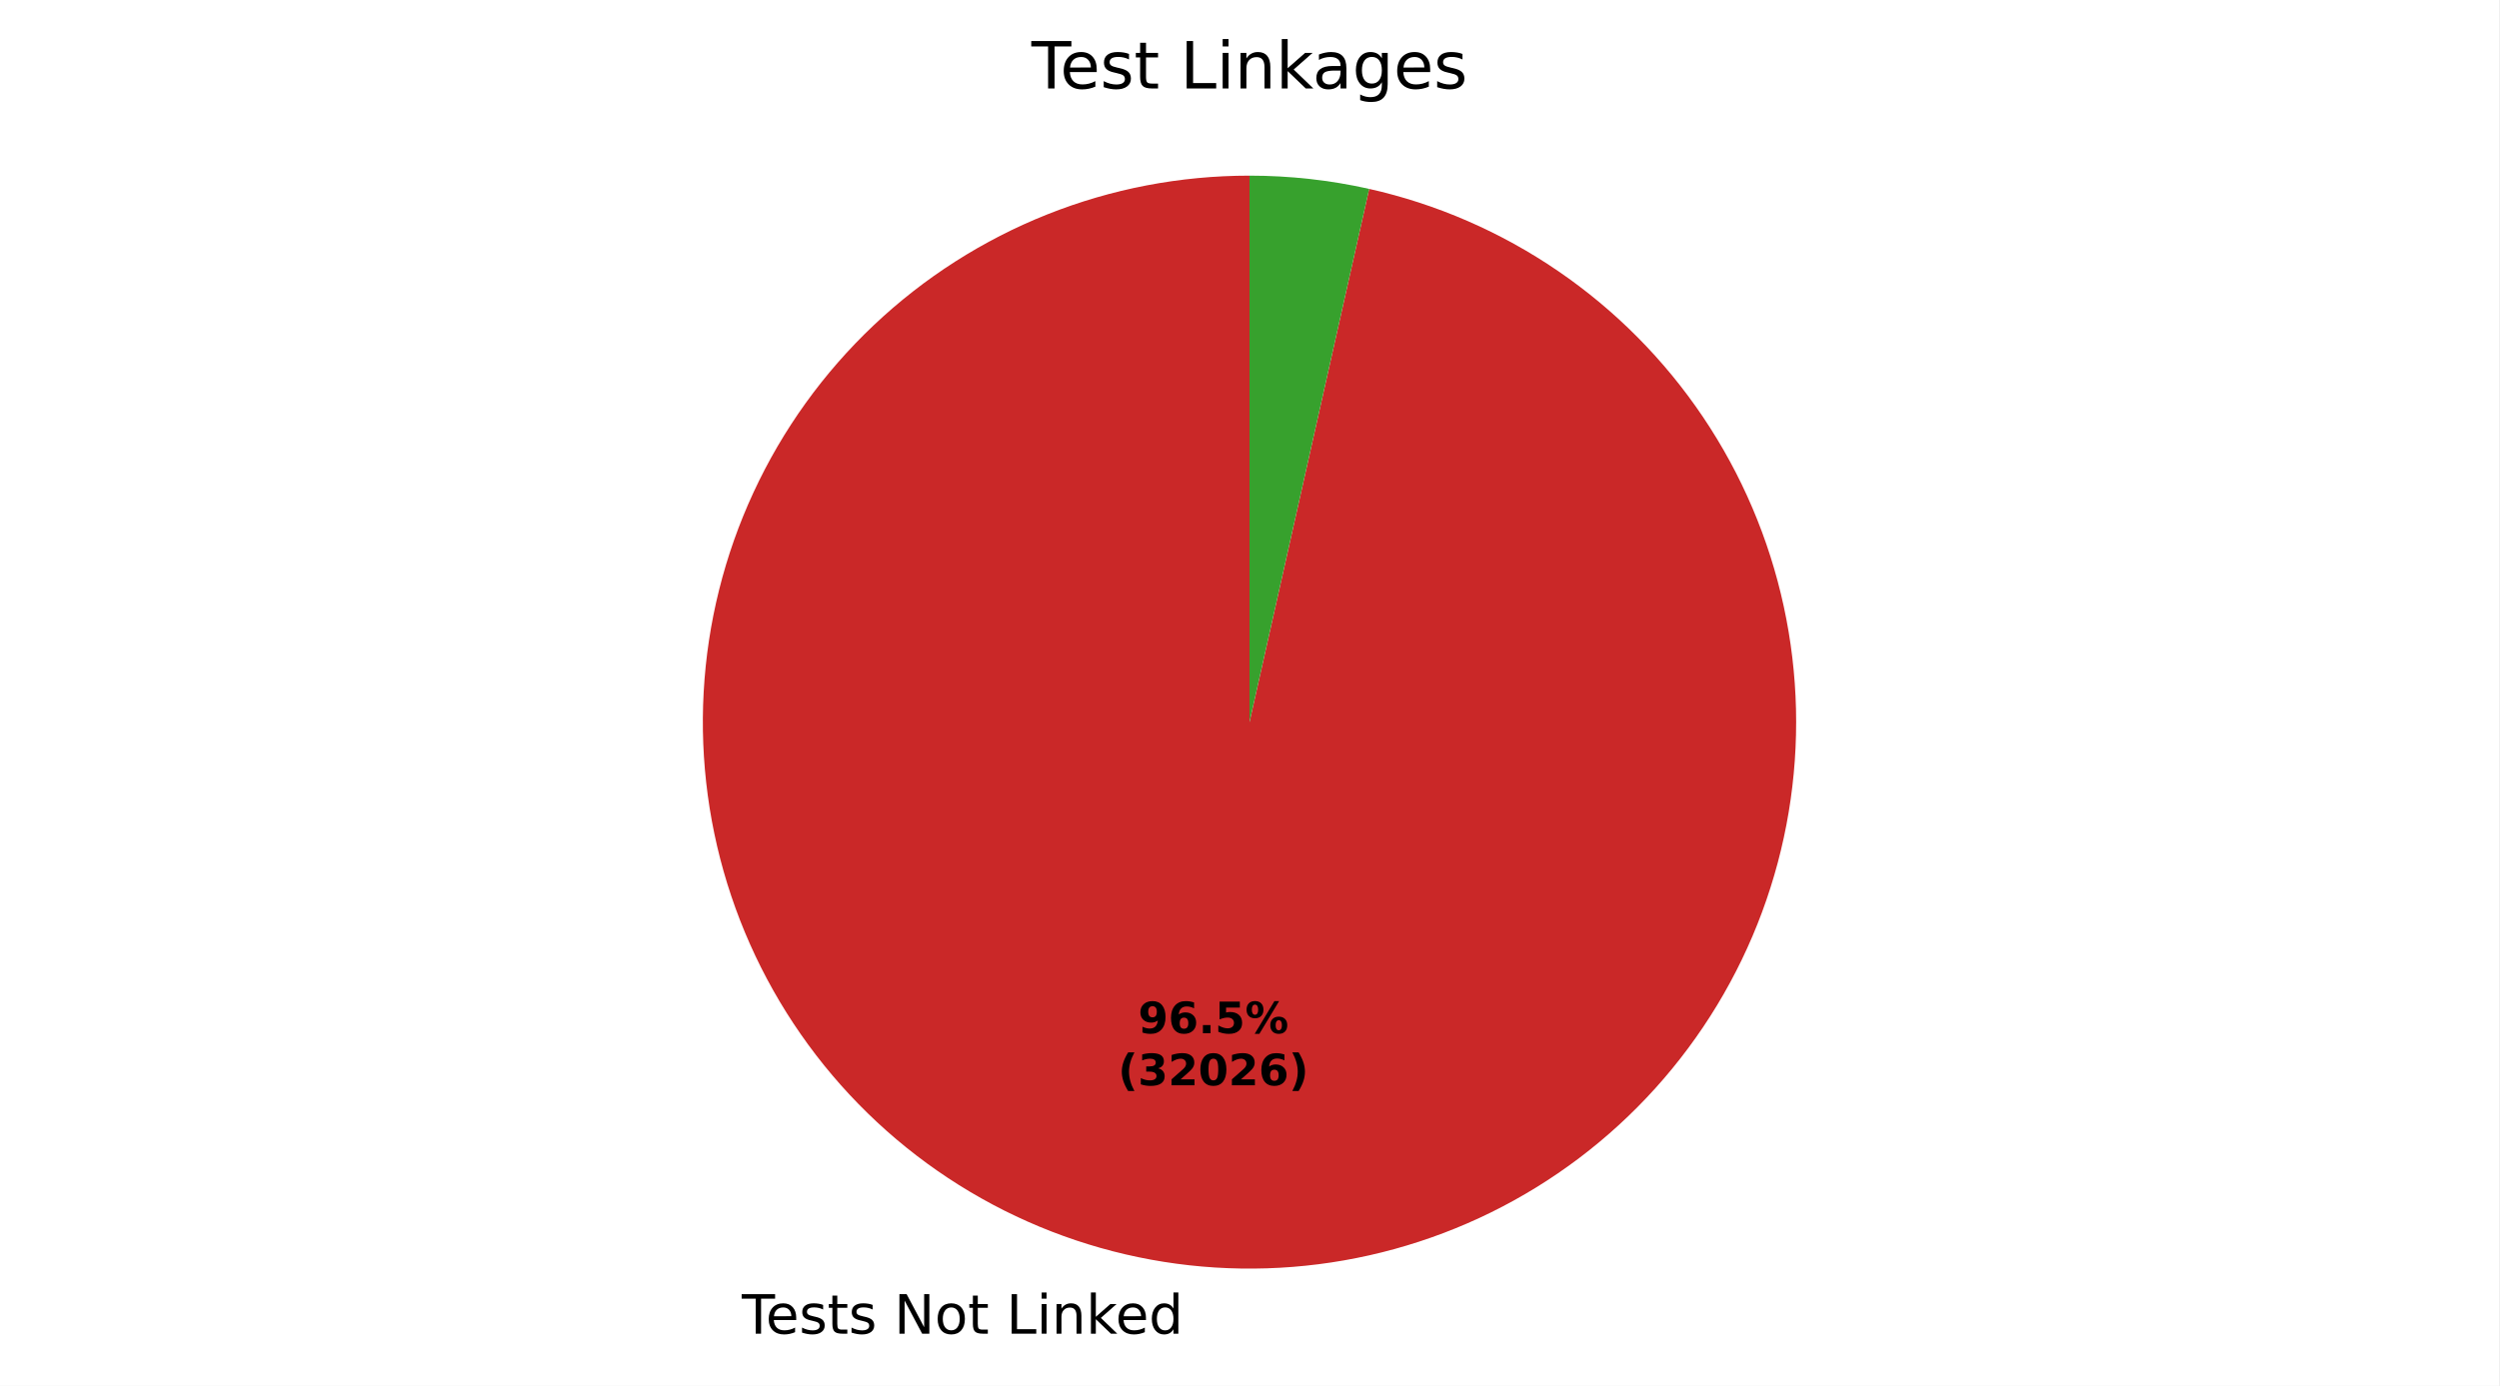
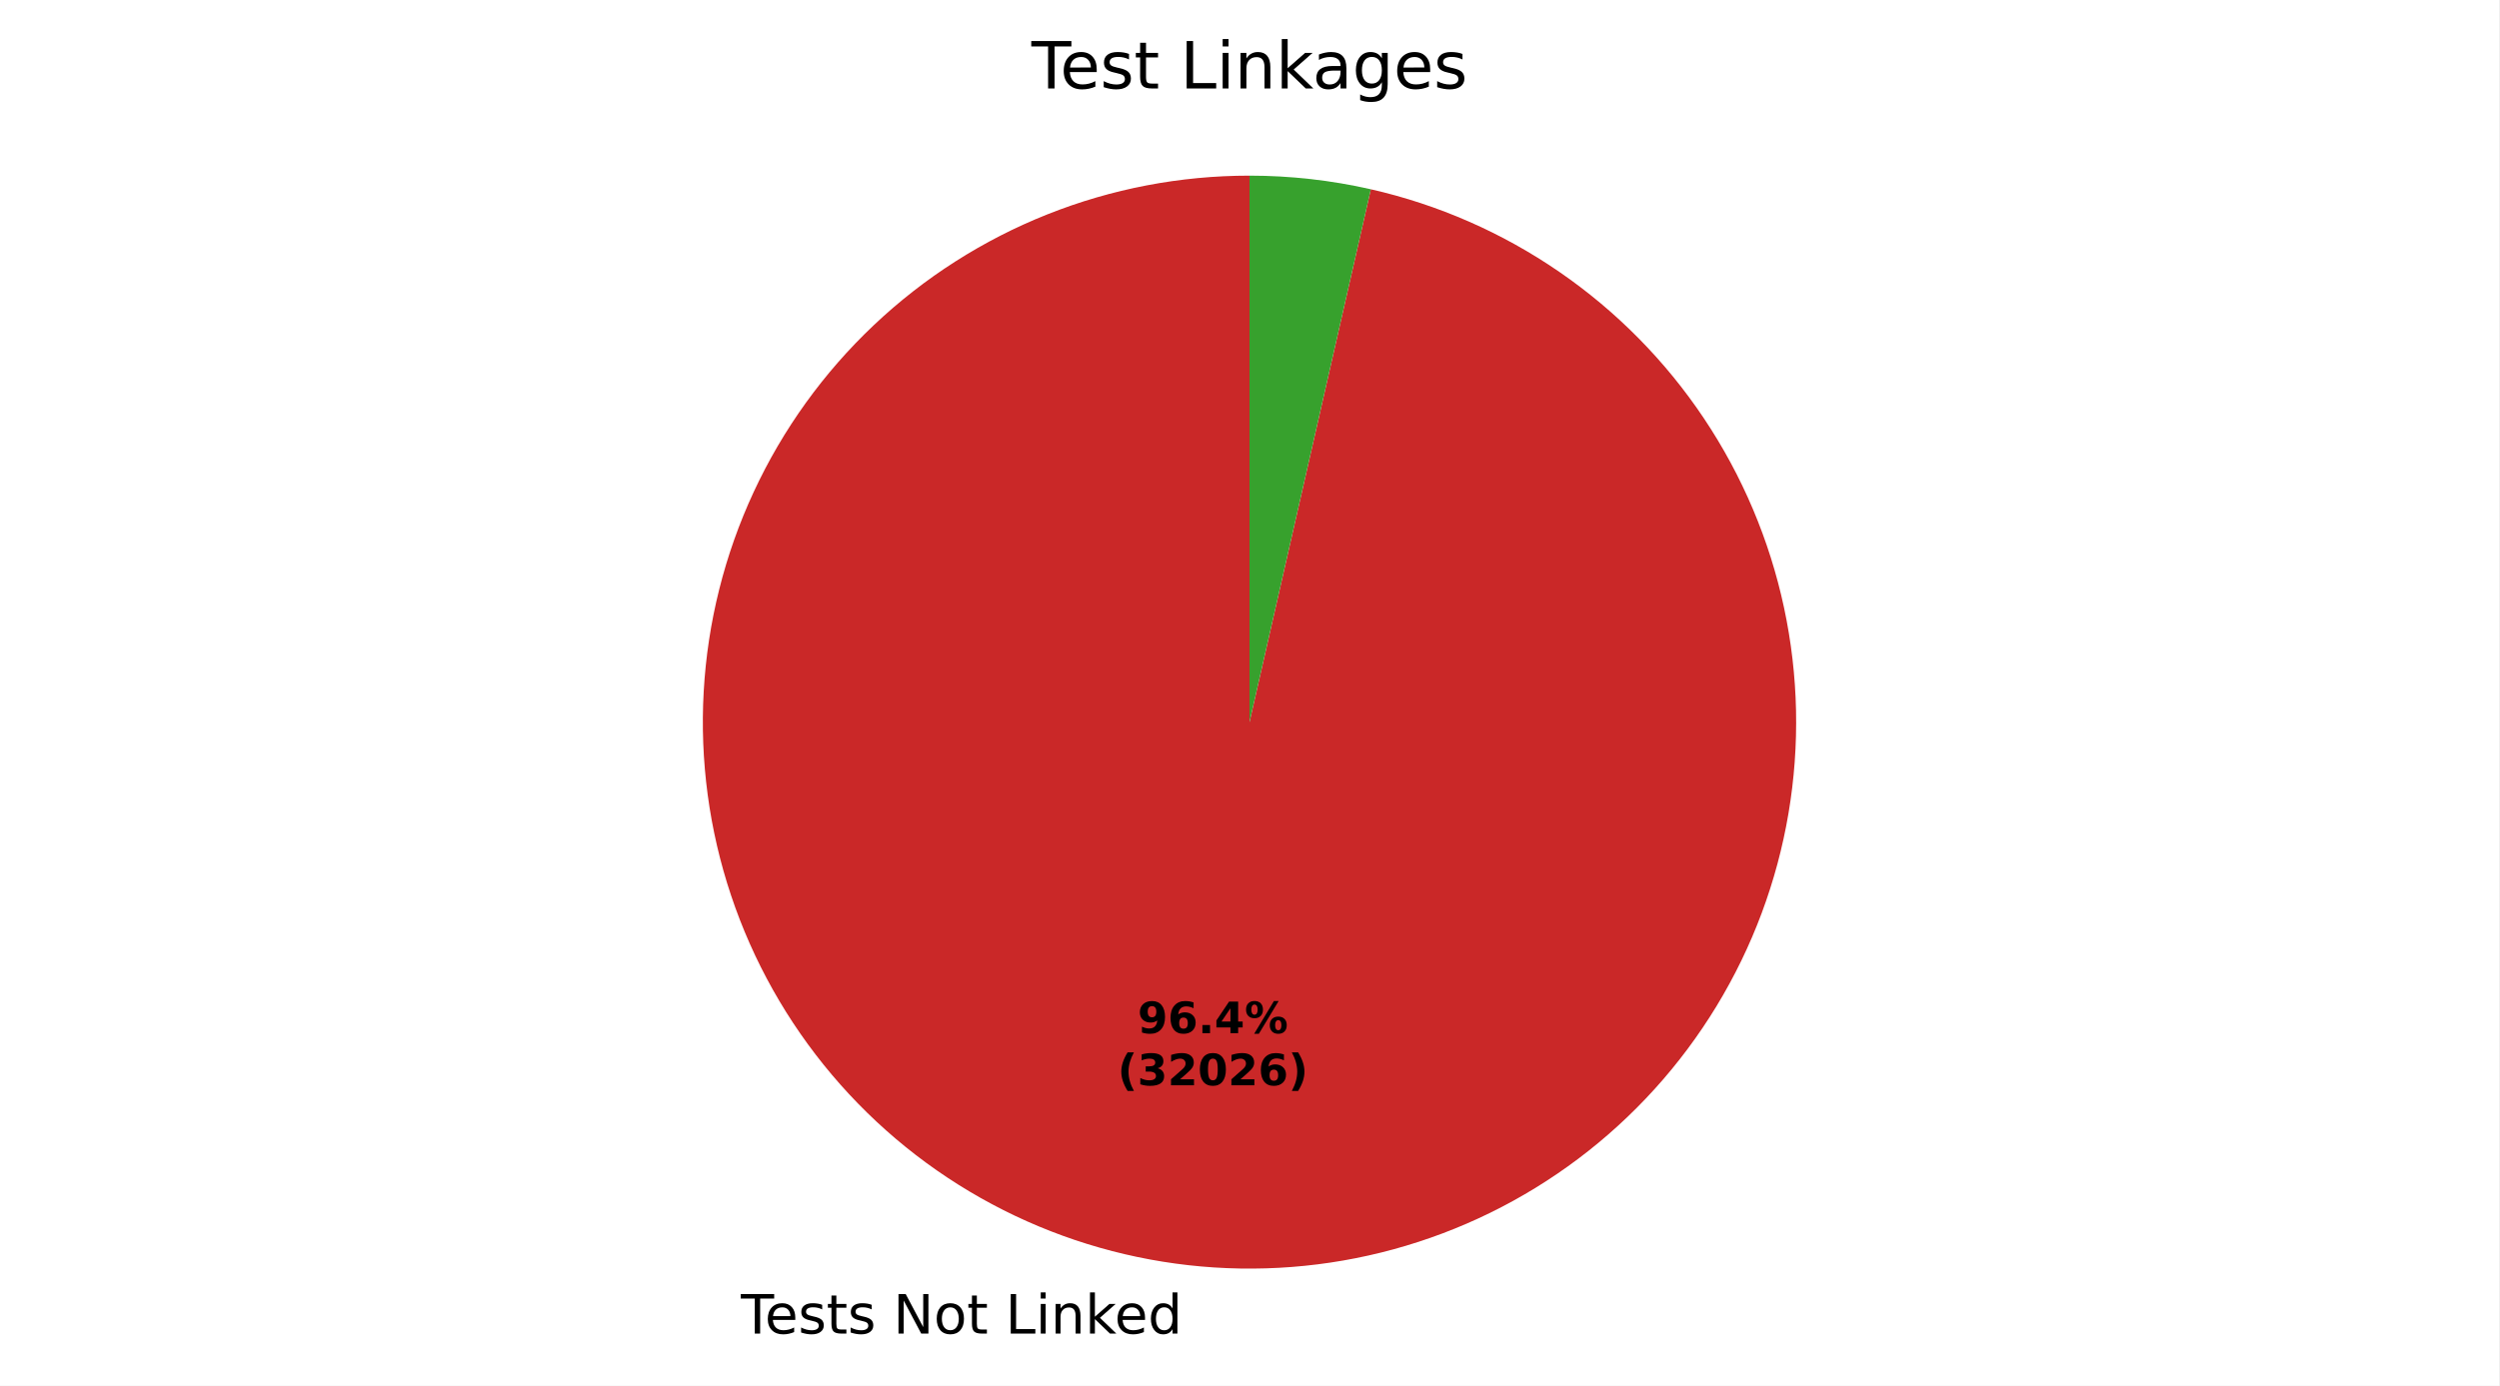
- <svg xmlns="http://www.w3.org/2000/svg" xmlns:xlink="http://www.w3.org/1999/xlink" width="460.8pt" height="255.604pt" viewBox="0 0 460.8 255.604" version="1.1">
+ <svg xmlns="http://www.w3.org/2000/svg" xmlns:xlink="http://www.w3.org/1999/xlink" width="460.8pt" height="255.585pt" viewBox="0 0 460.8 255.585" version="1.1">
  <defs>
    <style type="text/css">*{stroke-linejoin: round; stroke-linecap: butt}</style>
  </defs>
  <g id="figure_1">
    <g id="patch_1">
-       <path d="M 0 255.604  L 460.8 255.604  L 460.8 0  L 0 0  z " style="fill: #ffffff" />
+       <path d="M 0 255.585  L 460.8 255.585  L 460.8 0  L 0 0  z " style="fill: #ffffff" />
    </g>
    <g id="axes_1">
      <g id="patch_2">
-         <path d="M 230.4 32.398  C 217.631 32.398 204.977 34.824 193.114 39.548  C 181.25 44.271 170.392 51.206 161.117 59.983  C 151.842 68.759 144.319 79.219 138.949 90.804  C 133.578 102.389 130.458 114.889 129.753 127.639  C 129.049 140.388 130.774 153.157 134.836 165.263  C 138.898 177.368 145.223 188.593 153.475 198.338  C 161.727 208.082 171.755 216.171 183.026 222.172  C 194.297 228.173 206.607 231.979 219.298 233.385  C 231.99 234.791 244.834 233.773 257.145 230.385  C 269.456 226.997 281.013 221.301 291.198 213.599  C 301.383 205.897 310.012 196.33 316.626 185.407  C 323.24 174.484 327.718 162.403 329.822 149.809  C 331.926 137.214 331.618 124.334 328.914 111.854  C 326.21 99.374 321.16 87.521 314.032 76.927  C 306.903 66.333 297.826 57.189 287.285 49.983  C 276.743 42.777 264.928 37.639 252.469 34.844  L 230.4 133.198  z " style="fill: #ca2828" />
+         <path d="M 230.4 32.398  C 217.637 32.398 204.99 34.822 193.132 39.541  C 181.274 44.259 170.419 51.187 161.145 59.956  C 151.872 68.724 144.348 79.175 138.973 90.75  C 133.599 102.326 130.472 114.818 129.758 127.561  C 129.044 140.303 130.757 153.066 134.805 165.17  C 138.853 177.273 145.163 188.499 153.399 198.248  C 161.635 207.997 171.648 216.094 182.906 222.108  C 194.163 228.121 206.46 231.942 219.143 233.368  C 231.825 234.793 244.664 233.797 256.975 230.432  C 269.286 227.067 280.847 221.395 291.042 213.717  C 301.236 206.039 309.881 196.494 316.514 185.591  C 323.148 174.688 327.651 162.623 329.783 150.04  C 331.915 137.457 331.639 124.582 328.968 112.102  C 326.297 99.623 321.28 87.763 314.184 77.155  C 307.088 66.546 298.042 57.382 287.527 50.149  C 277.012 42.916 265.218 37.745 252.774 34.913  L 230.4 133.198  z " style="fill: #ca2828" />
      </g>
      <g id="patch_3">
-         <path d="M 252.469 34.844  C 248.849 34.032 245.188 33.42 241.502 33.011  C 237.815 32.603 234.109 32.398 230.4 32.398  L 230.4 133.198  z " style="fill: #37a12d" />
+         <path d="M 252.774 34.913  C 249.106 34.078 245.395 33.449 241.657 33.029  C 237.92 32.609 234.161 32.398 230.4 32.398  L 230.4 133.198  z " style="fill: #37a12d" />
      </g>
      <g id="matplotlib.axis_1" />
      <g id="matplotlib.axis_2" />
      <g id="text_1">
-         <g transform="translate(136.7865 246.0016) scale(0.1 -0.1)">
+         <g transform="translate(136.6155 245.9826) scale(0.1 -0.1)">
          <defs>
            <path id="DejaVuSans-37" d="M -19 4666  L 3928 4666  L 3928 4134  L 2272 4134  L 2272 0  L 1638 0  L 1638 4134  L -19 4134  L -19 4666  z " transform="scale(0.015625)" />
            <path id="DejaVuSans-48" d="M 3597 1894  L 3597 1613  L 953 1613  Q 991 1019 1311 708  Q 1631 397 2203 397  Q 2534 397 2845 478  Q 3156 559 3463 722  L 3463 178  Q 3153 47 2828 -22  Q 2503 -91 2169 -91  Q 1331 -91 842 396  Q 353 884 353 1716  Q 353 2575 817 3079  Q 1281 3584 2069 3584  Q 2775 3584 3186 3129  Q 3597 2675 3597 1894  z M 3022 2063  Q 3016 2534 2758 2815  Q 2500 3097 2075 3097  Q 1594 3097 1305 2825  Q 1016 2553 972 2059  L 3022 2063  z " transform="scale(0.015625)" />
            <path id="DejaVuSans-56" d="M 2834 3397  L 2834 2853  Q 2591 2978 2328 3040  Q 2066 3103 1784 3103  Q 1356 3103 1142 2972  Q 928 2841 928 2578  Q 928 2378 1081 2264  Q 1234 2150 1697 2047  L 1894 2003  Q 2506 1872 2764 1633  Q 3022 1394 3022 966  Q 3022 478 2636 193  Q 2250 -91 1575 -91  Q 1294 -91 989 -36  Q 684 19 347 128  L 347 722  Q 666 556 975 473  Q 1284 391 1588 391  Q 1994 391 2212 530  Q 2431 669 2431 922  Q 2431 1156 2273 1281  Q 2116 1406 1581 1522  L 1381 1569  Q 847 1681 609 1914  Q 372 2147 372 2553  Q 372 3047 722 3315  Q 1072 3584 1716 3584  Q 2034 3584 2315 3537  Q 2597 3491 2834 3397  z " transform="scale(0.015625)" />
            <path id="DejaVuSans-57" d="M 1172 4494  L 1172 3500  L 2356 3500  L 2356 3053  L 1172 3053  L 1172 1153  Q 1172 725 1289 603  Q 1406 481 1766 481  L 2356 481  L 2356 0  L 1766 0  Q 1100 0 847 248  Q 594 497 594 1153  L 594 3053  L 172 3053  L 172 3500  L 594 3500  L 594 4494  L 1172 4494  z " transform="scale(0.015625)" />
            <path id="DejaVuSans-3" transform="scale(0.015625)" />
            <path id="DejaVuSans-31" d="M 628 4666  L 1478 4666  L 3547 763  L 3547 4666  L 4159 4666  L 4159 0  L 3309 0  L 1241 3903  L 1241 0  L 628 0  L 628 4666  z " transform="scale(0.015625)" />
            <path id="DejaVuSans-52" d="M 1959 3097  Q 1497 3097 1228 2736  Q 959 2375 959 1747  Q 959 1119 1226 758  Q 1494 397 1959 397  Q 2419 397 2687 759  Q 2956 1122 2956 1747  Q 2956 2369 2687 2733  Q 2419 3097 1959 3097  z M 1959 3584  Q 2709 3584 3137 3096  Q 3566 2609 3566 1747  Q 3566 888 3137 398  Q 2709 -91 1959 -91  Q 1206 -91 779 398  Q 353 888 353 1747  Q 353 2609 779 3096  Q 1206 3584 1959 3584  z " transform="scale(0.015625)" />
            <path id="DejaVuSans-2f" d="M 628 4666  L 1259 4666  L 1259 531  L 3531 531  L 3531 0  L 628 0  L 628 4666  z " transform="scale(0.015625)" />
            <path id="DejaVuSans-4c" d="M 603 3500  L 1178 3500  L 1178 0  L 603 0  L 603 3500  z M 603 4863  L 1178 4863  L 1178 4134  L 603 4134  L 603 4863  z " transform="scale(0.015625)" />
            <path id="DejaVuSans-51" d="M 3513 2113  L 3513 0  L 2938 0  L 2938 2094  Q 2938 2591 2744 2837  Q 2550 3084 2163 3084  Q 1697 3084 1428 2787  Q 1159 2491 1159 1978  L 1159 0  L 581 0  L 581 3500  L 1159 3500  L 1159 2956  Q 1366 3272 1645 3428  Q 1925 3584 2291 3584  Q 2894 3584 3203 3211  Q 3513 2838 3513 2113  z " transform="scale(0.015625)" />
            <path id="DejaVuSans-4e" d="M 581 4863  L 1159 4863  L 1159 1991  L 2875 3500  L 3609 3500  L 1753 1863  L 3688 0  L 2938 0  L 1159 1709  L 1159 0  L 581 0  L 581 4863  z " transform="scale(0.015625)" />
            <path id="DejaVuSans-47" d="M 2906 2969  L 2906 4863  L 3481 4863  L 3481 0  L 2906 0  L 2906 525  Q 2725 213 2448 61  Q 2172 -91 1784 -91  Q 1150 -91 751 415  Q 353 922 353 1747  Q 353 2572 751 3078  Q 1150 3584 1784 3584  Q 2172 3584 2448 3432  Q 2725 3281 2906 2969  z M 947 1747  Q 947 1113 1208 752  Q 1469 391 1925 391  Q 2381 391 2643 752  Q 2906 1113 2906 1747  Q 2906 2381 2643 2742  Q 2381 3103 1925 3103  Q 1469 3103 1208 2742  Q 947 2381 947 1747  z " transform="scale(0.015625)" />
          </defs>
          <use xlink:href="#DejaVuSans-37" />
          <use xlink:href="#DejaVuSans-48" transform="translate(44.09375 0)" />
          <use xlink:href="#DejaVuSans-56" transform="translate(105.625 0)" />
          <use xlink:href="#DejaVuSans-57" transform="translate(157.7188 0)" />
          <use xlink:href="#DejaVuSans-56" transform="translate(196.9219 0)" />
          <use xlink:href="#DejaVuSans-3" transform="translate(249.0156 0)" />
          <use xlink:href="#DejaVuSans-31" transform="translate(280.7969 0)" />
          <use xlink:href="#DejaVuSans-52" transform="translate(355.6094 0)" />
          <use xlink:href="#DejaVuSans-57" transform="translate(416.7969 0)" />
          <use xlink:href="#DejaVuSans-3" transform="translate(456 0)" />
          <use xlink:href="#DejaVuSans-2f" transform="translate(487.7812 0)" />
          <use xlink:href="#DejaVuSans-4c" transform="translate(543.5 0)" />
          <use xlink:href="#DejaVuSans-51" transform="translate(571.2812 0)" />
          <use xlink:href="#DejaVuSans-4e" transform="translate(634.6562 0)" />
          <use xlink:href="#DejaVuSans-48" transform="translate(689 0)" />
          <use xlink:href="#DejaVuSans-47" transform="translate(750.5312 0)" />
        </g>
      </g>
      <g id="text_2">
-         <g transform="translate(209.8621 190.5875) scale(0.08 -0.08)">
+         <g transform="translate(209.7688 190.5771) scale(0.08 -0.08)">
          <defs>
            <path id="DejaVuSans-Bold-1c" d="M 641 103  L 641 966  Q 928 831 1190 764  Q 1453 697 1709 697  Q 2247 697 2547 995  Q 2847 1294 2900 1881  Q 2688 1725 2447 1647  Q 2206 1569 1925 1569  Q 1209 1569 770 1986  Q 331 2403 331 3084  Q 331 3838 820 4291  Q 1309 4744 2131 4744  Q 3044 4744 3544 4128  Q 4044 3513 4044 2388  Q 4044 1231 3459 570  Q 2875 -91 1856 -91  Q 1528 -91 1228 -42  Q 928 6 641 103  z M 2125 2350  Q 2441 2350 2600 2554  Q 2759 2759 2759 3169  Q 2759 3575 2600 3781  Q 2441 3988 2125 3988  Q 1809 3988 1650 3781  Q 1491 3575 1491 3169  Q 1491 2759 1650 2554  Q 1809 2350 2125 2350  z " transform="scale(0.015625)" />
            <path id="DejaVuSans-Bold-19" d="M 2316 2303  Q 2000 2303 1842 2098  Q 1684 1894 1684 1484  Q 1684 1075 1842 870  Q 2000 666 2316 666  Q 2634 666 2792 870  Q 2950 1075 2950 1484  Q 2950 1894 2792 2098  Q 2634 2303 2316 2303  z M 3803 4544  L 3803 3681  Q 3506 3822 3243 3889  Q 2981 3956 2731 3956  Q 2194 3956 1894 3657  Q 1594 3359 1544 2772  Q 1750 2925 1990 3001  Q 2231 3078 2516 3078  Q 3231 3078 3670 2659  Q 4109 2241 4109 1563  Q 4109 813 3618 361  Q 3128 -91 2303 -91  Q 1394 -91 895 523  Q 397 1138 397 2266  Q 397 3422 980 4083  Q 1563 4744 2578 4744  Q 2900 4744 3203 4694  Q 3506 4644 3803 4544  z " transform="scale(0.015625)" />
            <path id="DejaVuSans-Bold-11" d="M 653 1209  L 1778 1209  L 1778 0  L 653 0  L 653 1209  z " transform="scale(0.015625)" />
-             <path id="DejaVuSans-Bold-18" d="M 678 4666  L 3669 4666  L 3669 3781  L 1638 3781  L 1638 3059  Q 1775 3097 1914 3117  Q 2053 3138 2203 3138  Q 3056 3138 3531 2711  Q 4006 2284 4006 1522  Q 4006 766 3489 337  Q 2972 -91 2053 -91  Q 1656 -91 1267 -14  Q 878 63 494 219  L 494 1166  Q 875 947 1217 837  Q 1559 728 1863 728  Q 2300 728 2551 942  Q 2803 1156 2803 1522  Q 2803 1891 2551 2103  Q 2300 2316 1863 2316  Q 1603 2316 1309 2248  Q 1016 2181 678 2041  L 678 4666  z " transform="scale(0.015625)" />
+             <path id="DejaVuSans-Bold-17" d="M 2356 3675  L 1038 1722  L 2356 1722  L 2356 3675  z M 2156 4666  L 3494 4666  L 3494 1722  L 4159 1722  L 4159 850  L 3494 850  L 3494 0  L 2356 0  L 2356 850  L 288 850  L 288 1881  L 2156 4666  z " transform="scale(0.015625)" />
            <path id="DejaVuSans-Bold-8" d="M 4959 1925  Q 4738 1925 4616 1733  Q 4494 1541 4494 1184  Q 4494 825 4614 633  Q 4734 441 4959 441  Q 5184 441 5303 633  Q 5422 825 5422 1184  Q 5422 1541 5301 1733  Q 5181 1925 4959 1925  z M 4959 2450  Q 5541 2450 5875 2112  Q 6209 1775 6209 1184  Q 6209 594 5875 251  Q 5541 -91 4959 -91  Q 4378 -91 4042 251  Q 3706 594 3706 1184  Q 3706 1772 4042 2111  Q 4378 2450 4959 2450  z M 2094 -91  L 1403 -91  L 4319 4750  L 5013 4750  L 2094 -91  z M 1453 4750  Q 2034 4750 2367 4411  Q 2700 4072 2700 3481  Q 2700 2891 2367 2550  Q 2034 2209 1453 2209  Q 872 2209 539 2550  Q 206 2891 206 3481  Q 206 4072 539 4411  Q 872 4750 1453 4750  z M 1453 4225  Q 1228 4225 1106 4031  Q 984 3838 984 3481  Q 984 3122 1106 2926  Q 1228 2731 1453 2731  Q 1678 2731 1798 2926  Q 1919 3122 1919 3481  Q 1919 3838 1797 4031  Q 1675 4225 1453 4225  z " transform="scale(0.015625)" />
          </defs>
          <use xlink:href="#DejaVuSans-Bold-1c" />
          <use xlink:href="#DejaVuSans-Bold-19" transform="translate(69.57812 0)" />
          <use xlink:href="#DejaVuSans-Bold-11" transform="translate(139.1562 0)" />
-           <use xlink:href="#DejaVuSans-Bold-18" transform="translate(177.1406 0)" />
+           <use xlink:href="#DejaVuSans-Bold-17" transform="translate(177.1406 0)" />
          <use xlink:href="#DejaVuSans-Bold-8" transform="translate(246.7188 0)" />
        </g>
-         <g transform="translate(206.1671 200.1891) scale(0.08 -0.08)">
+         <g transform="translate(206.0738 200.1787) scale(0.08 -0.08)">
          <defs>
            <path id="DejaVuSans-Bold-b" d="M 2413 -844  L 1484 -844  Q 1006 -72 778 623  Q 550 1319 550 2003  Q 550 2688 779 3389  Q 1009 4091 1484 4856  L 2413 4856  Q 2013 4116 1813 3408  Q 1613 2700 1613 2009  Q 1613 1319 1811 609  Q 2009 -100 2413 -844  z " transform="scale(0.015625)" />
            <path id="DejaVuSans-Bold-16" d="M 2981 2516  Q 3453 2394 3698 2092  Q 3944 1791 3944 1325  Q 3944 631 3412 270  Q 2881 -91 1863 -91  Q 1503 -91 1142 -33  Q 781 25 428 141  L 428 1069  Q 766 900 1098 814  Q 1431 728 1753 728  Q 2231 728 2486 893  Q 2741 1059 2741 1369  Q 2741 1688 2480 1852  Q 2219 2016 1709 2016  L 1228 2016  L 1228 2791  L 1734 2791  Q 2188 2791 2409 2933  Q 2631 3075 2631 3366  Q 2631 3634 2415 3781  Q 2200 3928 1806 3928  Q 1516 3928 1219 3862  Q 922 3797 628 3669  L 628 4550  Q 984 4650 1334 4700  Q 1684 4750 2022 4750  Q 2931 4750 3382 4451  Q 3834 4153 3834 3553  Q 3834 3144 3618 2883  Q 3403 2622 2981 2516  z " transform="scale(0.015625)" />
            <path id="DejaVuSans-Bold-15" d="M 1844 884  L 3897 884  L 3897 0  L 506 0  L 506 884  L 2209 2388  Q 2438 2594 2547 2791  Q 2656 2988 2656 3200  Q 2656 3528 2436 3728  Q 2216 3928 1850 3928  Q 1569 3928 1234 3808  Q 900 3688 519 3450  L 519 4475  Q 925 4609 1322 4679  Q 1719 4750 2100 4750  Q 2938 4750 3402 4381  Q 3866 4013 3866 3353  Q 3866 2972 3669 2642  Q 3472 2313 2841 1759  L 1844 884  z " transform="scale(0.015625)" />
            <path id="DejaVuSans-Bold-13" d="M 2944 2338  Q 2944 3213 2780 3570  Q 2616 3928 2228 3928  Q 1841 3928 1675 3570  Q 1509 3213 1509 2338  Q 1509 1453 1675 1090  Q 1841 728 2228 728  Q 2613 728 2778 1090  Q 2944 1453 2944 2338  z M 4147 2328  Q 4147 1169 3647 539  Q 3147 -91 2228 -91  Q 1306 -91 806 539  Q 306 1169 306 2328  Q 306 3491 806 4120  Q 1306 4750 2228 4750  Q 3147 4750 3647 4120  Q 4147 3491 4147 2328  z " transform="scale(0.015625)" />
            <path id="DejaVuSans-Bold-c" d="M 513 -844  Q 913 -100 1113 609  Q 1313 1319 1313 2009  Q 1313 2700 1113 3408  Q 913 4116 513 4856  L 1441 4856  Q 1916 4091 2145 3389  Q 2375 2688 2375 2003  Q 2375 1319 2147 623  Q 1919 -72 1441 -844  L 513 -844  z " transform="scale(0.015625)" />
          </defs>
          <use xlink:href="#DejaVuSans-Bold-b" />
          <use xlink:href="#DejaVuSans-Bold-16" transform="translate(45.70312 0)" />
          <use xlink:href="#DejaVuSans-Bold-15" transform="translate(115.2812 0)" />
          <use xlink:href="#DejaVuSans-Bold-13" transform="translate(184.8594 0)" />
          <use xlink:href="#DejaVuSans-Bold-15" transform="translate(254.4375 0)" />
          <use xlink:href="#DejaVuSans-Bold-19" transform="translate(324.0156 0)" />
          <use xlink:href="#DejaVuSans-Bold-c" transform="translate(393.5938 0)" />
        </g>
      </g>
      <g id="text_3">
        <g transform="translate(190.1925 16.31812) scale(0.12 -0.12)">
          <defs>
            <path id="DejaVuSans-44" d="M 2194 1759  Q 1497 1759 1228 1600  Q 959 1441 959 1056  Q 959 750 1161 570  Q 1363 391 1709 391  Q 2188 391 2477 730  Q 2766 1069 2766 1631  L 2766 1759  L 2194 1759  z M 3341 1997  L 3341 0  L 2766 0  L 2766 531  Q 2569 213 2275 61  Q 1981 -91 1556 -91  Q 1019 -91 701 211  Q 384 513 384 1019  Q 384 1609 779 1909  Q 1175 2209 1959 2209  L 2766 2209  L 2766 2266  Q 2766 2663 2505 2880  Q 2244 3097 1772 3097  Q 1472 3097 1187 3025  Q 903 2953 641 2809  L 641 3341  Q 956 3463 1253 3523  Q 1550 3584 1831 3584  Q 2591 3584 2966 3190  Q 3341 2797 3341 1997  z " transform="scale(0.015625)" />
            <path id="DejaVuSans-4a" d="M 2906 1791  Q 2906 2416 2648 2759  Q 2391 3103 1925 3103  Q 1463 3103 1205 2759  Q 947 2416 947 1791  Q 947 1169 1205 825  Q 1463 481 1925 481  Q 2391 481 2648 825  Q 2906 1169 2906 1791  z M 3481 434  Q 3481 -459 3084 -895  Q 2688 -1331 1869 -1331  Q 1566 -1331 1297 -1286  Q 1028 -1241 775 -1147  L 775 -588  Q 1028 -725 1275 -790  Q 1522 -856 1778 -856  Q 2344 -856 2625 -561  Q 2906 -266 2906 331  L 2906 616  Q 2728 306 2450 153  Q 2172 0 1784 0  Q 1141 0 747 490  Q 353 981 353 1791  Q 353 2603 747 3093  Q 1141 3584 1784 3584  Q 2172 3584 2450 3431  Q 2728 3278 2906 2969  L 2906 3500  L 3481 3500  L 3481 434  z " transform="scale(0.015625)" />
          </defs>
          <use xlink:href="#DejaVuSans-37" />
          <use xlink:href="#DejaVuSans-48" transform="translate(44.09375 0)" />
          <use xlink:href="#DejaVuSans-56" transform="translate(105.625 0)" />
          <use xlink:href="#DejaVuSans-57" transform="translate(157.7188 0)" />
          <use xlink:href="#DejaVuSans-3" transform="translate(196.9219 0)" />
          <use xlink:href="#DejaVuSans-2f" transform="translate(228.7031 0)" />
          <use xlink:href="#DejaVuSans-4c" transform="translate(284.4219 0)" />
          <use xlink:href="#DejaVuSans-51" transform="translate(312.2031 0)" />
          <use xlink:href="#DejaVuSans-4e" transform="translate(375.5781 0)" />
          <use xlink:href="#DejaVuSans-44" transform="translate(431.7344 0)" />
          <use xlink:href="#DejaVuSans-4a" transform="translate(493.0156 0)" />
          <use xlink:href="#DejaVuSans-48" transform="translate(556.5 0)" />
          <use xlink:href="#DejaVuSans-56" transform="translate(618.0312 0)" />
        </g>
      </g>
    </g>
  </g>
</svg>
